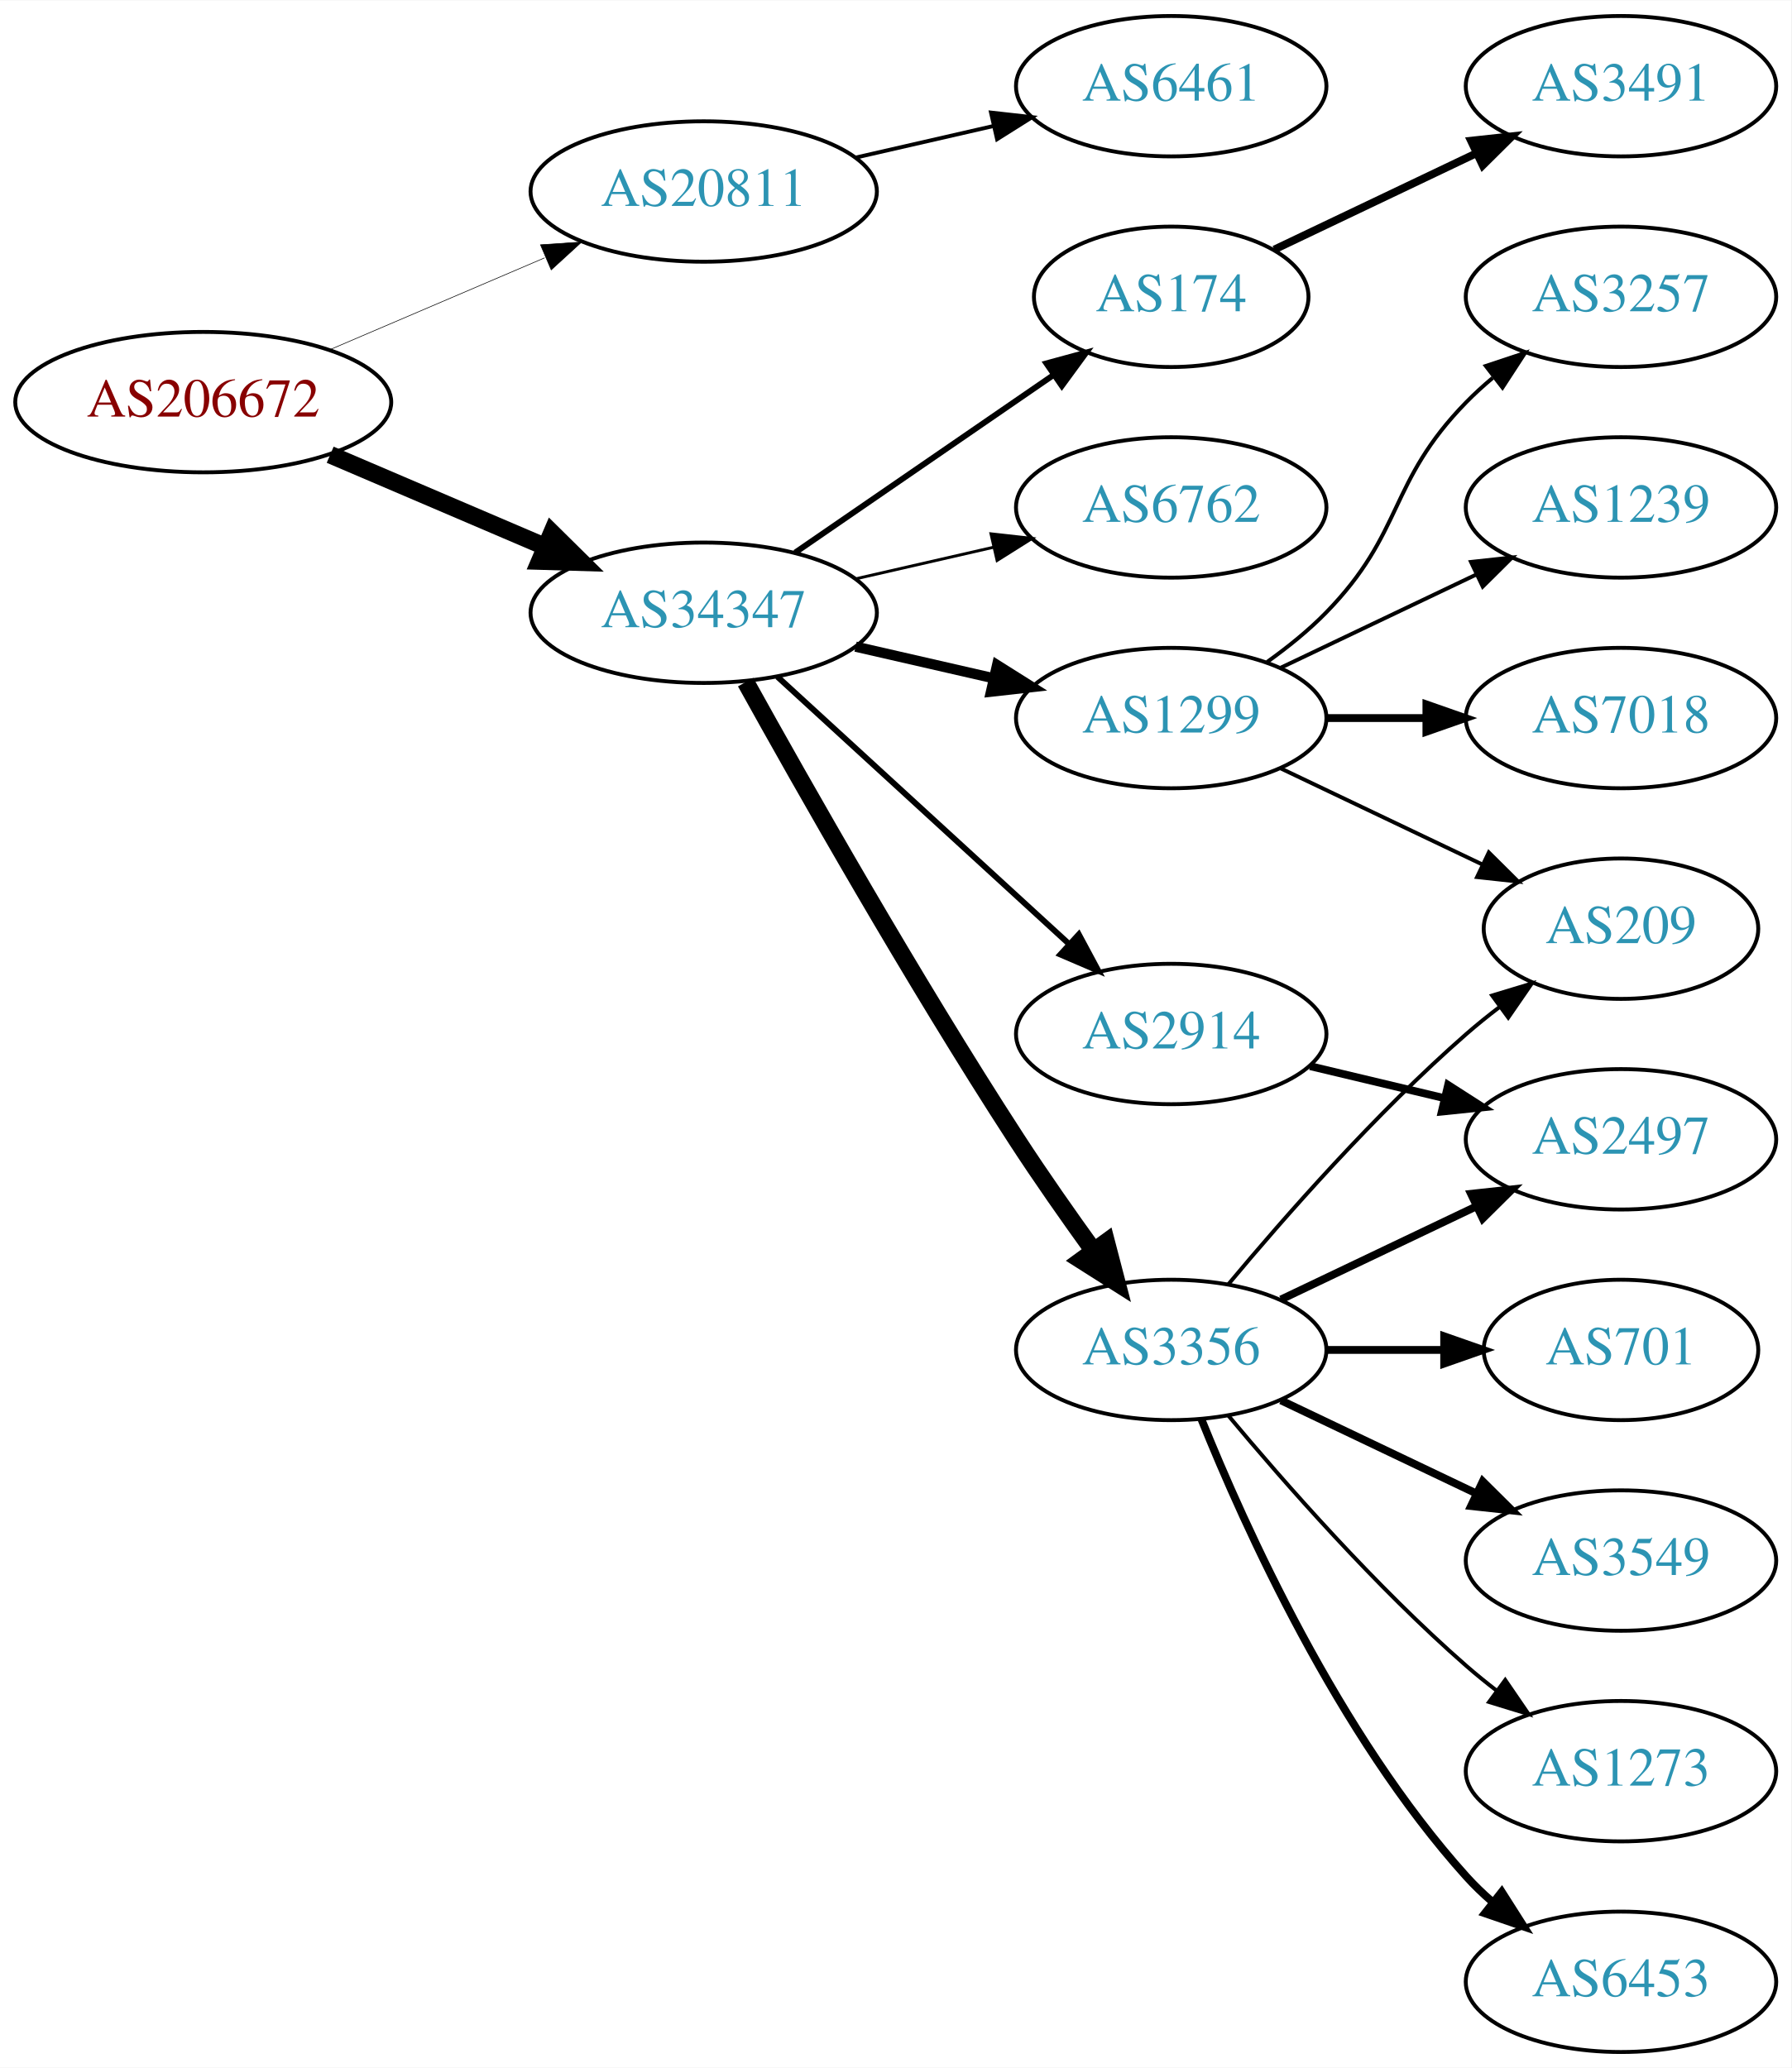
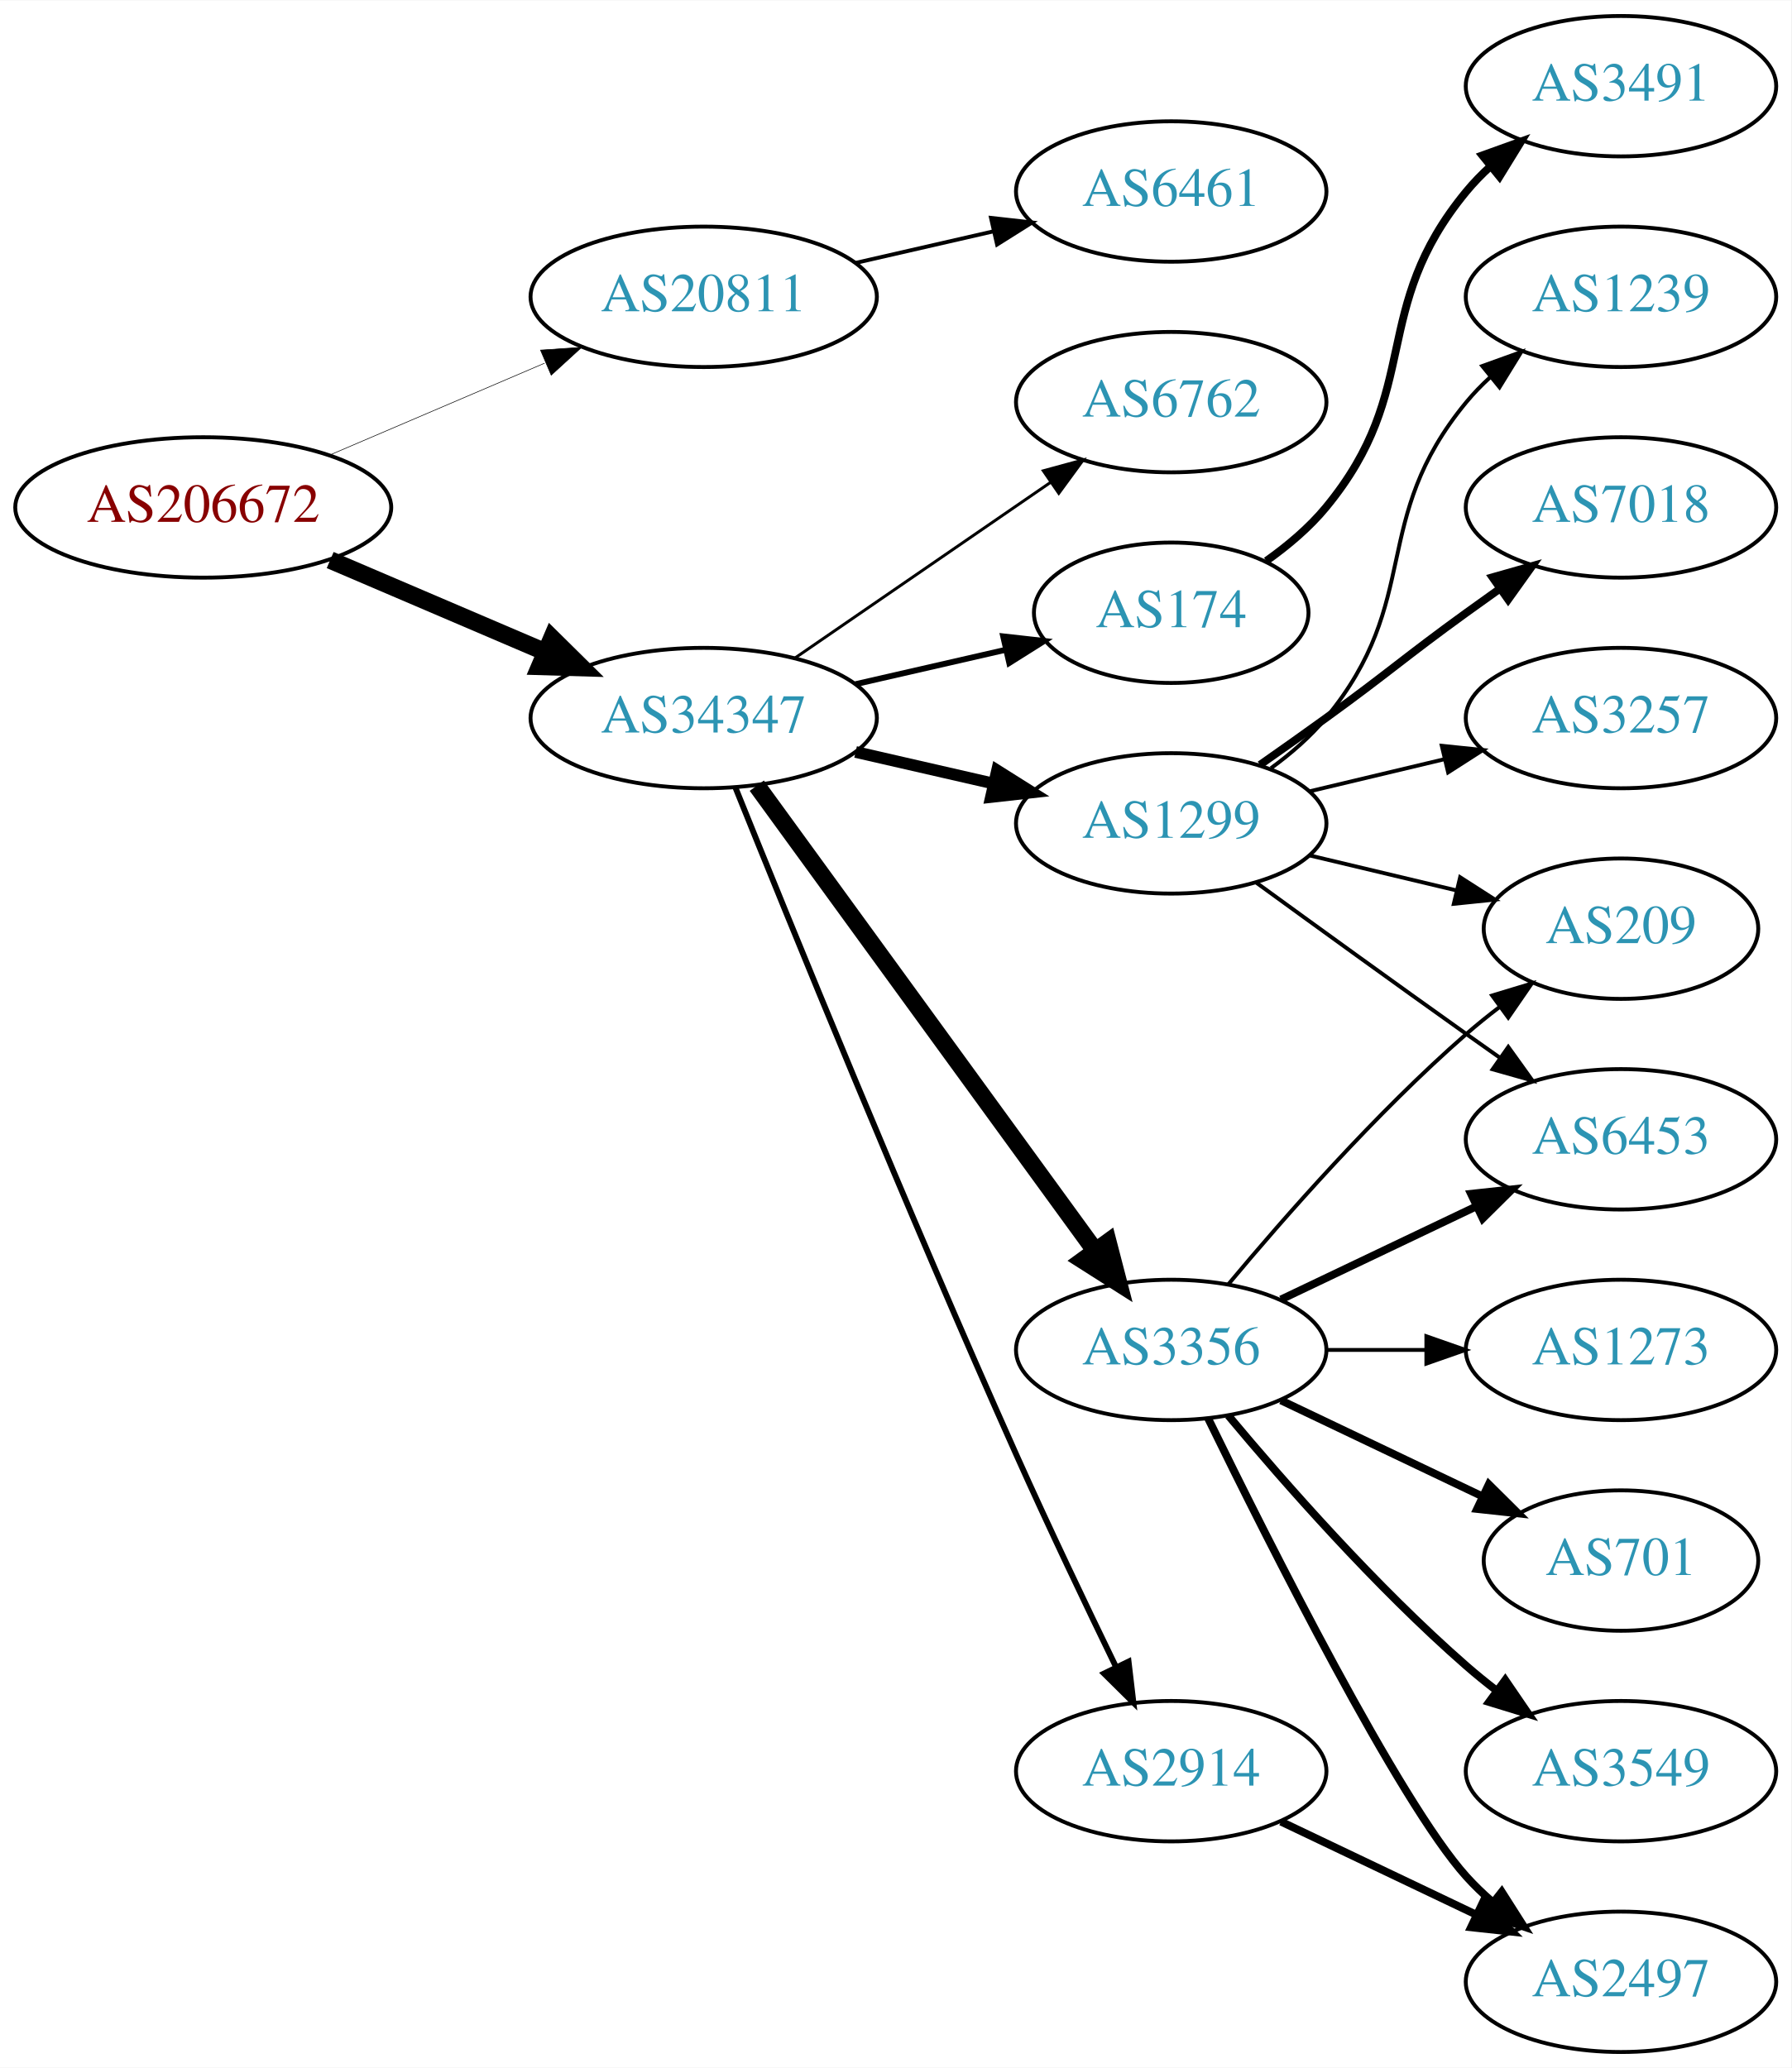
<svg xmlns="http://www.w3.org/2000/svg" xmlns:xlink="http://www.w3.org/1999/xlink" width="459pt" height="530pt" viewBox="0.00 0.00 459.17 530.00">
  <g id="graph0" class="graph" transform="scale(1 1) rotate(0) translate(4 526)">
    <polygon fill="white" stroke="none" points="-4,4 -4,-526 455.17,-526 455.17,4 -4,4" />
    <g id="node1" class="node">
      <g id="a_node1">
        <a xlink:href="/asn/206672" xlink:title="AS206672 ~ Logispin Austria GmbH [AT]">
-           <ellipse fill="#ffffff" stroke="black" cx="48.096" cy="-423" rx="48.192" ry="18" />
-           <text text-anchor="middle" x="48.096" y="-419.3" font-family="Times,serif" font-size="14.00" fill="#880000">AS206672</text>
+           <ellipse fill="#ffffff" stroke="black" cx="48.096" cy="-396" rx="48.192" ry="18" />
+           <text text-anchor="middle" x="48.096" y="-392.3" font-family="Times,serif" font-size="14.00" fill="#880000">AS206672</text>
        </a>
      </g>
    </g>
    <g id="node2" class="node">
      <g id="a_node2">
        <a xlink:href="/asn/20811" xlink:title="AS20811 ~ Brennercom S.p.A. [IT]">
-           <ellipse fill="#ffffff" stroke="black" cx="176.388" cy="-477" rx="44.393" ry="18" />
-           <text text-anchor="middle" x="176.388" y="-473.3" font-family="Times,serif" font-size="14.00" fill="#2c94b3">AS20811</text>
+           <ellipse fill="#ffffff" stroke="black" cx="176.388" cy="-450" rx="44.393" ry="18" />
+           <text text-anchor="middle" x="176.388" y="-446.3" font-family="Times,serif" font-size="14.00" fill="#2c94b3">AS20811</text>
        </a>
      </g>
    </g>
    <g id="edge1" class="edge">
-       <path fill="none" stroke="black" stroke-width="0.155" d="M80.639,-436.487C97.283,-443.604 117.873,-452.408 135.604,-459.989" />
-       <polygon fill="black" stroke="black" stroke-width="0.155" points="134.545,-463.343 145.116,-464.057 137.297,-456.907 134.545,-463.343" />
+       <path fill="none" stroke="black" stroke-width="0.15" d="M80.639,-409.487C97.283,-416.604 117.873,-425.408 135.604,-432.989" />
+       <polygon fill="black" stroke="black" stroke-width="0.15" points="134.545,-436.343 145.116,-437.057 137.297,-429.907 134.545,-436.343" />
    </g>
    <g id="node3" class="node">
      <g id="a_node3">
        <a xlink:href="/asn/34347" xlink:title="AS34347 ~ HALLAG Kommunal GmbH [AT]">
-           <ellipse fill="#ffffff" stroke="black" cx="176.388" cy="-369" rx="44.393" ry="18" />
-           <text text-anchor="middle" x="176.388" y="-365.3" font-family="Times,serif" font-size="14.00" fill="#2c94b3">AS34347</text>
+           <ellipse fill="#ffffff" stroke="black" cx="176.388" cy="-342" rx="44.393" ry="18" />
+           <text text-anchor="middle" x="176.388" y="-338.3" font-family="Times,serif" font-size="14.00" fill="#2c94b3">AS34347</text>
        </a>
      </g>
    </g>
    <g id="edge2" class="edge">
-       <path fill="none" stroke="black" stroke-width="4.5" d="M80.639,-409.513C97.283,-402.396 117.873,-393.592 135.604,-386.011" />
-       <polygon fill="black" stroke="black" stroke-width="4.5" points="137.469,-389.495 145.116,-381.943 134.373,-382.255 137.469,-389.495" />
+       <path fill="none" stroke="black" stroke-width="4.5" d="M80.639,-382.513C97.283,-375.396 117.873,-366.592 135.604,-359.011" />
+       <polygon fill="black" stroke="black" stroke-width="4.5" points="137.469,-362.495 145.116,-354.943 134.373,-355.255 137.469,-362.495" />
    </g>
    <g id="node4" class="node">
      <g id="a_node4">
        <a xlink:href="/asn/6461" xlink:title="AS6461 ~ Zayo Bandwidth [US]">
-           <ellipse fill="#ffffff" stroke="black" cx="296.23" cy="-504" rx="39.794" ry="18" />
-           <text text-anchor="middle" x="296.23" y="-500.3" font-family="Times,serif" font-size="14.00" fill="#2c94b3">AS6461</text>
+           <ellipse fill="#ffffff" stroke="black" cx="296.23" cy="-477" rx="39.794" ry="18" />
+           <text text-anchor="middle" x="296.23" y="-473.3" font-family="Times,serif" font-size="14.00" fill="#2c94b3">AS6461</text>
        </a>
      </g>
    </g>
    <g id="edge3" class="edge">
-       <path fill="none" stroke="black" d="M215.322,-485.692C226.563,-488.267 238.976,-491.111 250.599,-493.774" />
-       <polygon fill="black" stroke="black" points="250.031,-497.235 260.56,-496.057 251.595,-490.412 250.031,-497.235" />
+       <path fill="none" stroke="black" d="M215.322,-458.692C226.563,-461.267 238.976,-464.111 250.599,-466.774" />
+       <polygon fill="black" stroke="black" points="250.031,-470.235 260.56,-469.057 251.595,-463.412 250.031,-470.235" />
    </g>
    <g id="node5" class="node">
      <g id="a_node5">
-         <a xlink:href="/asn/1299" xlink:title="AS1299 ~ Telia Carrier [EU]">
-           <ellipse fill="#ffffff" stroke="black" cx="296.23" cy="-342" rx="39.794" ry="18" />
-           <text text-anchor="middle" x="296.23" y="-338.3" font-family="Times,serif" font-size="14.00" fill="#2c94b3">AS1299</text>
+         <a xlink:href="/asn/174" xlink:title="AS174 ~ Cogent Communications [US]">
+           <ellipse fill="#ffffff" stroke="black" cx="296.23" cy="-369" rx="35.194" ry="18" />
+           <text text-anchor="middle" x="296.23" y="-365.3" font-family="Times,serif" font-size="14.00" fill="#2c94b3">AS174</text>
        </a>
      </g>
    </g>
    <g id="edge4" class="edge">
-       <path fill="none" stroke="black" stroke-width="2.625" d="M215.322,-360.308C226.563,-357.733 238.976,-354.889 250.599,-352.226" />
-       <polygon fill="black" stroke="black" stroke-width="2.625" points="251.595,-355.588 260.56,-349.943 250.031,-348.765 251.595,-355.588" />
+       <path fill="none" stroke="black" stroke-width="1.5" d="M215.322,-350.692C227.639,-353.514 241.364,-356.658 253.915,-359.534" />
+       <polygon fill="black" stroke="black" stroke-width="1.5" points="253.15,-362.949 263.68,-361.771 254.714,-356.126 253.15,-362.949" />
    </g>
    <g id="node6" class="node">
      <g id="a_node6">
-         <a xlink:href="/asn/174" xlink:title="AS174 ~ Cogent Communications [US]">
-           <ellipse fill="#ffffff" stroke="black" cx="296.23" cy="-450" rx="35.194" ry="18" />
-           <text text-anchor="middle" x="296.23" y="-446.3" font-family="Times,serif" font-size="14.00" fill="#2c94b3">AS174</text>
-         </a>
-       </g>
-     </g>
-     <g id="edge5" class="edge">
-       <path fill="none" stroke="black" stroke-width="1.5" d="M199.83,-384.426C218.645,-397.359 245.642,-415.915 266.118,-429.99" />
-       <polygon fill="black" stroke="black" stroke-width="1.5" points="264.228,-432.937 274.451,-435.718 268.193,-427.169 264.228,-432.937" />
-     </g>
-     <g id="node7" class="node">
-       <g id="a_node7">
-         <a xlink:href="/asn/2914" xlink:title="AS2914 ~ NTT America, Inc. [US]">
-           <ellipse fill="#ffffff" stroke="black" cx="296.23" cy="-261" rx="39.794" ry="18" />
-           <text text-anchor="middle" x="296.23" y="-257.3" font-family="Times,serif" font-size="14.00" fill="#2c94b3">AS2914</text>
-         </a>
-       </g>
-     </g>
-     <g id="edge6" class="edge">
-       <path fill="none" stroke="black" stroke-width="1.5" d="M195.285,-352.597C215.214,-334.333 247.571,-304.678 270.048,-284.079" />
-       <polygon fill="black" stroke="black" stroke-width="1.5" points="272.543,-286.54 277.55,-277.203 267.813,-281.38 272.543,-286.54" />
-     </g>
-     <g id="node8" class="node">
-       <g id="a_node8">
        <a xlink:href="/asn/3356" xlink:title="AS3356 ~ Level 3 Parent, LLC [US]">
          <ellipse fill="#ffffff" stroke="black" cx="296.23" cy="-180" rx="39.794" ry="18" />
          <text text-anchor="middle" x="296.23" y="-176.3" font-family="Times,serif" font-size="14.00" fill="#2c94b3">AS3356</text>
        </a>
      </g>
    </g>
+     <g id="edge5" class="edge">
+       <path fill="none" stroke="black" stroke-width="4.5" d="M189.999,-324.663C210.82,-296.04 252.482,-238.767 276.671,-205.514" />
+       <polygon fill="black" stroke="black" stroke-width="4.5" points="280.011,-207.615 282.71,-197.212 273.643,-202.983 280.011,-207.615" />
+     </g>
+     <g id="node7" class="node">
+       <g id="a_node7">
+         <a xlink:href="/asn/1299" xlink:title="AS1299 ~ Telia Carrier [EU]">
+           <ellipse fill="#ffffff" stroke="black" cx="296.23" cy="-315" rx="39.794" ry="18" />
+           <text text-anchor="middle" x="296.23" y="-311.3" font-family="Times,serif" font-size="14.00" fill="#2c94b3">AS1299</text>
+         </a>
+       </g>
+     </g>
+     <g id="edge6" class="edge">
+       <path fill="none" stroke="black" stroke-width="3" d="M215.322,-333.308C226.563,-330.733 238.976,-327.889 250.599,-325.226" />
+       <polygon fill="black" stroke="black" stroke-width="3" points="251.595,-328.588 260.56,-322.943 250.031,-321.765 251.595,-328.588" />
+     </g>
+     <g id="node8" class="node">
+       <g id="a_node8">
+         <a xlink:href="/asn/6762" xlink:title="AS6762 ~ TELECOM ITALIA SPARKLE S.p.A. [IT]">
+           <ellipse fill="#ffffff" stroke="black" cx="296.23" cy="-423" rx="39.794" ry="18" />
+           <text text-anchor="middle" x="296.23" y="-419.3" font-family="Times,serif" font-size="14.00" fill="#2c94b3">AS6762</text>
+         </a>
+       </g>
+     </g>
    <g id="edge7" class="edge">
-       <path fill="none" stroke="black" stroke-width="4.5" d="M187.141,-351.217C201.616,-325.099 229.949,-275.023 256.584,-234 262.768,-224.474 269.916,-214.283 276.37,-205.349" />
-       <polygon fill="black" stroke="black" stroke-width="4.5" points="279.579,-207.631 282.291,-197.232 273.217,-202.991 279.579,-207.631" />
+       <path fill="none" stroke="black" stroke-width="0.75" d="M199.83,-357.426C218.412,-370.198 244.972,-388.455 265.352,-402.463" />
+       <polygon fill="black" stroke="black" stroke-width="0.75" points="263.443,-405.398 273.666,-408.178 267.408,-399.629 263.443,-405.398" />
    </g>
    <g id="node9" class="node">
      <g id="a_node9">
-         <a xlink:href="/asn/6762" xlink:title="AS6762 ~ TELECOM ITALIA SPARKLE S.p.A. [IT]">
-           <ellipse fill="#ffffff" stroke="black" cx="296.23" cy="-396" rx="39.794" ry="18" />
-           <text text-anchor="middle" x="296.23" y="-392.3" font-family="Times,serif" font-size="14.00" fill="#2c94b3">AS6762</text>
+         <a xlink:href="/asn/2914" xlink:title="AS2914 ~ NTT America, Inc. [US]">
+           <ellipse fill="#ffffff" stroke="black" cx="296.23" cy="-72" rx="39.794" ry="18" />
+           <text text-anchor="middle" x="296.23" y="-68.3" font-family="Times,serif" font-size="14.00" fill="#2c94b3">AS2914</text>
        </a>
      </g>
    </g>
    <g id="edge8" class="edge">
-       <path fill="none" stroke="black" stroke-width="0.75" d="M215.322,-377.692C226.563,-380.267 238.976,-383.111 250.599,-385.774" />
-       <polygon fill="black" stroke="black" stroke-width="0.75" points="250.031,-389.235 260.56,-388.057 251.595,-382.412 250.031,-389.235" />
+       <path fill="none" stroke="black" stroke-width="1.5" d="M184.528,-324.158C198.079,-290.484 228.669,-215.343 256.584,-153 264.757,-134.746 274.45,-114.434 282.084,-98.716" />
+       <polygon fill="black" stroke="black" stroke-width="1.5" points="285.3,-100.105 286.539,-89.583 279.009,-97.036 285.3,-100.105" />
    </g>
    <g id="node10" class="node">
      <g id="a_node10">
-         <a xlink:href="/asn/1239" xlink:title="AS1239 ~ Sprint [US]">
-           <ellipse fill="#ffffff" stroke="black" cx="411.523" cy="-396" rx="39.794" ry="18" />
-           <text text-anchor="middle" x="411.523" y="-392.3" font-family="Times,serif" font-size="14.00" fill="#2c94b3">AS1239</text>
+         <a xlink:href="/asn/3491" xlink:title="AS3491 ~ PCCW Global, Inc. [US]">
+           <ellipse fill="#ffffff" stroke="black" cx="411.523" cy="-504" rx="39.794" ry="18" />
+           <text text-anchor="middle" x="411.523" y="-500.3" font-family="Times,serif" font-size="14.00" fill="#2c94b3">AS3491</text>
        </a>
      </g>
    </g>
    <g id="edge9" class="edge">
-       <path fill="none" stroke="black" d="M324.367,-354.934C339.361,-362.081 358.182,-371.052 374.405,-378.785" />
-       <polygon fill="black" stroke="black" points="373.075,-382.028 383.608,-383.171 376.087,-375.709 373.075,-382.028" />
+       <path fill="none" stroke="black" stroke-width="2" d="M320.603,-382.288C326.107,-386.191 331.607,-390.822 335.877,-396 360.941,-426.394 346.812,-446.606 371.877,-477 373.732,-479.25 375.819,-481.396 378.038,-483.424" />
+       <polygon fill="black" stroke="black" stroke-width="2" points="375.973,-486.256 385.942,-489.844 380.386,-480.823 375.973,-486.256" />
+     </g>
+     <g id="node14" class="node">
+       <g id="a_node14">
+         <a xlink:href="/asn/209" xlink:title="AS209 ~ CenturyLink Communications, LLC [US]">
+           <ellipse fill="#ffffff" stroke="black" cx="411.523" cy="-288" rx="35.194" ry="18" />
+           <text text-anchor="middle" x="411.523" y="-284.3" font-family="Times,serif" font-size="14.00" fill="#2c94b3">AS209</text>
+         </a>
+       </g>
+     </g>
+     <g id="edge20" class="edge">
+       <path fill="none" stroke="black" d="M310.86,-196.817C325.143,-213.929 348.689,-240.745 371.877,-261 374.546,-263.332 377.419,-265.648 380.35,-267.886" />
+       <polygon fill="black" stroke="black" points="378.5,-270.87 388.641,-273.939 382.627,-265.216 378.5,-270.87" />
+     </g>
+     <g id="node15" class="node">
+       <g id="a_node15">
+         <a xlink:href="/asn/6453" xlink:title="AS6453 ~ TATA COMMUNICATIONS (AMERICA) INC [US]">
+           <ellipse fill="#ffffff" stroke="black" cx="411.523" cy="-234" rx="39.794" ry="18" />
+           <text text-anchor="middle" x="411.523" y="-230.3" font-family="Times,serif" font-size="14.00" fill="#2c94b3">AS6453</text>
+         </a>
+       </g>
+     </g>
+     <g id="edge18" class="edge">
+       <path fill="none" stroke="black" stroke-width="2" d="M324.367,-192.934C339.361,-200.081 358.182,-209.052 374.405,-216.785" />
+       <polygon fill="black" stroke="black" stroke-width="2" points="373.075,-220.028 383.608,-221.171 376.087,-213.709 373.075,-220.028" />
+     </g>
+     <g id="node16" class="node">
+       <g id="a_node16">
+         <a xlink:href="/asn/701" xlink:title="AS701 ~ UUNET [US]">
+           <ellipse fill="#ffffff" stroke="black" cx="411.523" cy="-126" rx="35.194" ry="18" />
+           <text text-anchor="middle" x="411.523" y="-122.3" font-family="Times,serif" font-size="14.00" fill="#2c94b3">AS701</text>
+         </a>
+       </g>
+     </g>
+     <g id="edge15" class="edge">
+       <path fill="none" stroke="black" stroke-width="2" d="M324.367,-167.066C339.798,-159.71 359.284,-150.423 375.819,-142.541" />
+       <polygon fill="black" stroke="black" stroke-width="2" points="377.64,-145.551 385.161,-138.089 374.628,-139.232 377.64,-145.551" />
+     </g>
+     <g id="node17" class="node">
+       <g id="a_node17">
+         <a xlink:href="/asn/2497" xlink:title="AS2497 ~ Internet Initiative Japan Inc. [JP]">
+           <ellipse fill="#ffffff" stroke="black" cx="411.523" cy="-18" rx="39.794" ry="18" />
+           <text text-anchor="middle" x="411.523" y="-14.3" font-family="Times,serif" font-size="14.00" fill="#2c94b3">AS2497</text>
+         </a>
+       </g>
+     </g>
+     <g id="edge16" class="edge">
+       <path fill="none" stroke="black" stroke-width="2" d="M305.668,-162.489C321.286,-130.491 354.673,-64.107 371.877,-45 373.879,-42.776 376.098,-40.637 378.43,-38.603" />
+       <polygon fill="black" stroke="black" stroke-width="2" points="380.961,-41.065 386.649,-32.127 376.628,-35.567 380.961,-41.065" />
+     </g>
+     <g id="node18" class="node">
+       <g id="a_node18">
+         <a xlink:href="/asn/3549" xlink:title="AS3549 ~ Level 3 Parent, LLC [US]">
+           <ellipse fill="#ffffff" stroke="black" cx="411.523" cy="-72" rx="39.794" ry="18" />
+           <text text-anchor="middle" x="411.523" y="-68.3" font-family="Times,serif" font-size="14.00" fill="#2c94b3">AS3549</text>
+         </a>
+       </g>
+     </g>
+     <g id="edge17" class="edge">
+       <path fill="none" stroke="black" stroke-width="2" d="M310.86,-163.183C325.143,-146.071 348.689,-119.255 371.877,-99 374.342,-96.846 376.981,-94.706 379.678,-92.628" />
+       <polygon fill="black" stroke="black" stroke-width="2" points="381.851,-95.375 387.832,-86.63 377.703,-89.736 381.851,-95.375" />
+     </g>
+     <g id="node19" class="node">
+       <g id="a_node19">
+         <a xlink:href="/asn/1273" xlink:title="AS1273 ~ Vodafone Group PLC [EU]">
+           <ellipse fill="#ffffff" stroke="black" cx="411.523" cy="-180" rx="39.794" ry="18" />
+           <text text-anchor="middle" x="411.523" y="-176.3" font-family="Times,serif" font-size="14.00" fill="#2c94b3">AS1273</text>
+         </a>
+       </g>
+     </g>
+     <g id="edge19" class="edge">
+       <path fill="none" stroke="black" d="M335.902,-180C344.105,-180 352.869,-180 361.401,-180" />
+       <polygon fill="black" stroke="black" points="361.641,-183.5 371.641,-180 361.641,-176.5 361.641,-183.5" />
    </g>
    <g id="node11" class="node">
      <g id="a_node11">
        <a xlink:href="/asn/7018" xlink:title="AS7018 ~ AT&amp;T Services, Inc. [US]">
-           <ellipse fill="#ffffff" stroke="black" cx="411.523" cy="-342" rx="39.794" ry="18" />
-           <text text-anchor="middle" x="411.523" y="-338.3" font-family="Times,serif" font-size="14.00" fill="#2c94b3">AS7018</text>
+           <ellipse fill="#ffffff" stroke="black" cx="411.523" cy="-396" rx="39.794" ry="18" />
+           <text text-anchor="middle" x="411.523" y="-392.3" font-family="Times,serif" font-size="14.00" fill="#2c94b3">AS7018</text>
        </a>
      </g>
    </g>
    <g id="edge10" class="edge">
-       <path fill="none" stroke="black" stroke-width="2" d="M335.902,-342C344.105,-342 352.869,-342 361.401,-342" />
-       <polygon fill="black" stroke="black" stroke-width="2" points="361.641,-345.5 371.641,-342 361.641,-338.5 361.641,-345.5" />
+       <path fill="none" stroke="black" stroke-width="2" d="M318.987,-330.009C324.522,-333.879 330.44,-338.064 335.877,-342 352.076,-353.729 355.677,-357.271 371.877,-369 374.68,-371.029 377.611,-373.125 380.552,-375.21" />
+       <polygon fill="black" stroke="black" stroke-width="2" points="378.574,-378.097 388.766,-380.991 382.603,-372.373 378.574,-378.097" />
    </g>
    <g id="node12" class="node">
      <g id="a_node12">
        <a xlink:href="/asn/3257" xlink:title="AS3257 ~ GTT [DE]">
-           <ellipse fill="#ffffff" stroke="black" cx="411.523" cy="-450" rx="39.794" ry="18" />
-           <text text-anchor="middle" x="411.523" y="-446.3" font-family="Times,serif" font-size="14.00" fill="#2c94b3">AS3257</text>
+           <ellipse fill="#ffffff" stroke="black" cx="411.523" cy="-342" rx="39.794" ry="18" />
+           <text text-anchor="middle" x="411.523" y="-338.3" font-family="Times,serif" font-size="14.00" fill="#2c94b3">AS3257</text>
        </a>
      </g>
    </g>
    <g id="edge11" class="edge">
-       <path fill="none" stroke="black" d="M320.824,-356.389C326.08,-360.148 331.412,-364.437 335.877,-369 356.049,-389.617 351.704,-402.383 371.877,-423 373.969,-425.139 376.253,-427.218 378.63,-429.21" />
-       <polygon fill="black" stroke="black" points="376.873,-432.275 386.929,-435.611 381.148,-426.732 376.873,-432.275" />
+       <path fill="none" stroke="black" d="M331.837,-323.248C342.709,-325.838 354.863,-328.735 366.305,-331.462" />
+       <polygon fill="black" stroke="black" points="365.589,-334.889 376.128,-333.803 367.212,-328.08 365.589,-334.889" />
    </g>
    <g id="node13" class="node">
      <g id="a_node13">
-         <a xlink:href="/asn/209" xlink:title="AS209 ~ CenturyLink Communications, LLC [US]">
-           <ellipse fill="#ffffff" stroke="black" cx="411.523" cy="-288" rx="35.194" ry="18" />
-           <text text-anchor="middle" x="411.523" y="-284.3" font-family="Times,serif" font-size="14.00" fill="#2c94b3">AS209</text>
+         <a xlink:href="/asn/1239" xlink:title="AS1239 ~ Sprint [US]">
+           <ellipse fill="#ffffff" stroke="black" cx="411.523" cy="-450" rx="39.794" ry="18" />
+           <text text-anchor="middle" x="411.523" y="-446.3" font-family="Times,serif" font-size="14.00" fill="#2c94b3">AS1239</text>
        </a>
      </g>
    </g>
    <g id="edge12" class="edge">
-       <path fill="none" stroke="black" d="M324.367,-329.066C339.798,-321.71 359.284,-312.423 375.819,-304.541" />
-       <polygon fill="black" stroke="black" points="377.64,-307.551 385.161,-300.089 374.628,-301.232 377.64,-307.551" />
-     </g>
-     <g id="node19" class="node">
-       <g id="a_node19">
-         <a xlink:href="/asn/3491" xlink:title="AS3491 ~ PCCW Global, Inc. [US]">
-           <ellipse fill="#ffffff" stroke="black" cx="411.523" cy="-504" rx="39.794" ry="18" />
-           <text text-anchor="middle" x="411.523" y="-500.3" font-family="Times,serif" font-size="14.00" fill="#2c94b3">AS3491</text>
-         </a>
-       </g>
-     </g>
-     <g id="edge19" class="edge">
-       <path fill="none" stroke="black" stroke-width="2" d="M322.655,-462.119C337.958,-469.413 357.681,-478.814 374.563,-486.86" />
-       <polygon fill="black" stroke="black" stroke-width="2" points="373.071,-490.026 383.604,-491.169 376.082,-483.707 373.071,-490.026" />
-     </g>
-     <g id="node14" class="node">
-       <g id="a_node14">
-         <a xlink:href="/asn/2497" xlink:title="AS2497 ~ Internet Initiative Japan Inc. [JP]">
-           <ellipse fill="#ffffff" stroke="black" cx="411.523" cy="-234" rx="39.794" ry="18" />
-           <text text-anchor="middle" x="411.523" y="-230.3" font-family="Times,serif" font-size="14.00" fill="#2c94b3">AS2497</text>
-         </a>
-       </g>
-     </g>
-     <g id="edge20" class="edge">
-       <path fill="none" stroke="black" stroke-width="2" d="M331.837,-252.752C342.709,-250.162 354.863,-247.265 366.305,-244.538" />
-       <polygon fill="black" stroke="black" stroke-width="2" points="367.212,-247.92 376.128,-242.197 365.589,-241.111 367.212,-247.92" />
-     </g>
-     <g id="edge18" class="edge">
-       <path fill="none" stroke="black" d="M310.86,-196.817C325.143,-213.929 348.689,-240.745 371.877,-261 374.546,-263.332 377.419,-265.648 380.35,-267.886" />
-       <polygon fill="black" stroke="black" points="378.5,-270.87 388.641,-273.939 382.627,-265.216 378.5,-270.87" />
+       <path fill="none" stroke="black" d="M321.811,-329.156C326.905,-332.872 331.919,-337.201 335.877,-342 360.941,-372.394 346.812,-392.606 371.877,-423 373.732,-425.25 375.819,-427.396 378.038,-429.424" />
+       <polygon fill="black" stroke="black" points="375.973,-432.256 385.942,-435.844 380.386,-426.823 375.973,-432.256" />
    </g>
    <g id="edge13" class="edge">
-       <path fill="none" stroke="black" stroke-width="2" d="M324.367,-192.934C339.361,-200.081 358.182,-209.052 374.405,-216.785" />
-       <polygon fill="black" stroke="black" stroke-width="2" points="373.075,-220.028 383.608,-221.171 376.087,-213.709 373.075,-220.028" />
-     </g>
-     <g id="node15" class="node">
-       <g id="a_node15">
-         <a xlink:href="/asn/6453" xlink:title="AS6453 ~ TATA COMMUNICATIONS (AMERICA) INC [US]">
-           <ellipse fill="#ffffff" stroke="black" cx="411.523" cy="-18" rx="39.794" ry="18" />
-           <text text-anchor="middle" x="411.523" y="-14.3" font-family="Times,serif" font-size="14.00" fill="#2c94b3">AS6453</text>
-         </a>
-       </g>
+       <path fill="none" stroke="black" d="M331.837,-306.752C343.632,-303.942 356.937,-300.771 369.204,-297.847" />
+       <polygon fill="black" stroke="black" points="370.293,-301.186 379.209,-295.463 368.67,-294.376 370.293,-301.186" />
    </g>
    <g id="edge14" class="edge">
-       <path fill="none" stroke="black" stroke-width="2" d="M303.978,-162.213C315.029,-134.757 339.082,-81.422 371.877,-45 373.879,-42.776 376.098,-40.637 378.43,-38.603" />
-       <polygon fill="black" stroke="black" stroke-width="2" points="380.961,-41.065 386.649,-32.127 376.628,-35.567 380.961,-41.065" />
-     </g>
-     <g id="node16" class="node">
-       <g id="a_node16">
-         <a xlink:href="/asn/701" xlink:title="AS701 ~ UUNET [US]">
-           <ellipse fill="#ffffff" stroke="black" cx="411.523" cy="-180" rx="35.194" ry="18" />
-           <text text-anchor="middle" x="411.523" y="-176.3" font-family="Times,serif" font-size="14.00" fill="#2c94b3">AS701</text>
-         </a>
-       </g>
-     </g>
-     <g id="edge15" class="edge">
-       <path fill="none" stroke="black" stroke-width="2" d="M335.902,-180C345.608,-180 356.098,-180 366.061,-180" />
-       <polygon fill="black" stroke="black" stroke-width="2" points="366.198,-183.5 376.198,-180 366.198,-176.5 366.198,-183.5" />
-     </g>
-     <g id="node17" class="node">
-       <g id="a_node17">
-         <a xlink:href="/asn/3549" xlink:title="AS3549 ~ Level 3 Parent, LLC [US]">
-           <ellipse fill="#ffffff" stroke="black" cx="411.523" cy="-126" rx="39.794" ry="18" />
-           <text text-anchor="middle" x="411.523" y="-122.3" font-family="Times,serif" font-size="14.00" fill="#2c94b3">AS3549</text>
-         </a>
-       </g>
-     </g>
-     <g id="edge16" class="edge">
-       <path fill="none" stroke="black" stroke-width="2" d="M324.367,-167.066C339.361,-159.919 358.182,-150.948 374.405,-143.215" />
-       <polygon fill="black" stroke="black" stroke-width="2" points="376.087,-146.291 383.608,-138.829 373.075,-139.972 376.087,-146.291" />
-     </g>
-     <g id="node18" class="node">
-       <g id="a_node18">
-         <a xlink:href="/asn/1273" xlink:title="AS1273 ~ Vodafone Group PLC [EU]">
-           <ellipse fill="#ffffff" stroke="black" cx="411.523" cy="-72" rx="39.794" ry="18" />
-           <text text-anchor="middle" x="411.523" y="-68.3" font-family="Times,serif" font-size="14.00" fill="#2c94b3">AS1273</text>
-         </a>
-       </g>
-     </g>
-     <g id="edge17" class="edge">
-       <path fill="none" stroke="black" d="M310.86,-163.183C325.143,-146.071 348.689,-119.255 371.877,-99 374.342,-96.846 376.981,-94.706 379.678,-92.628" />
-       <polygon fill="black" stroke="black" points="381.851,-95.375 387.832,-86.63 377.703,-89.736 381.851,-95.375" />
+       <path fill="none" stroke="black" d="M318.078,-299.778C333.012,-288.909 353.626,-273.975 371.877,-261 374.697,-258.995 377.64,-256.915 380.588,-254.841" />
+       <polygon fill="black" stroke="black" points="382.634,-257.681 388.813,-249.074 378.616,-251.95 382.634,-257.681" />
+     </g>
+     <g id="edge21" class="edge">
+       <path fill="none" stroke="black" stroke-width="2" d="M324.367,-59.066C339.361,-51.919 358.182,-42.948 374.405,-35.215" />
+       <polygon fill="black" stroke="black" stroke-width="2" points="376.087,-38.291 383.608,-30.829 373.075,-31.972 376.087,-38.291" />
    </g>
  </g>
</svg>
